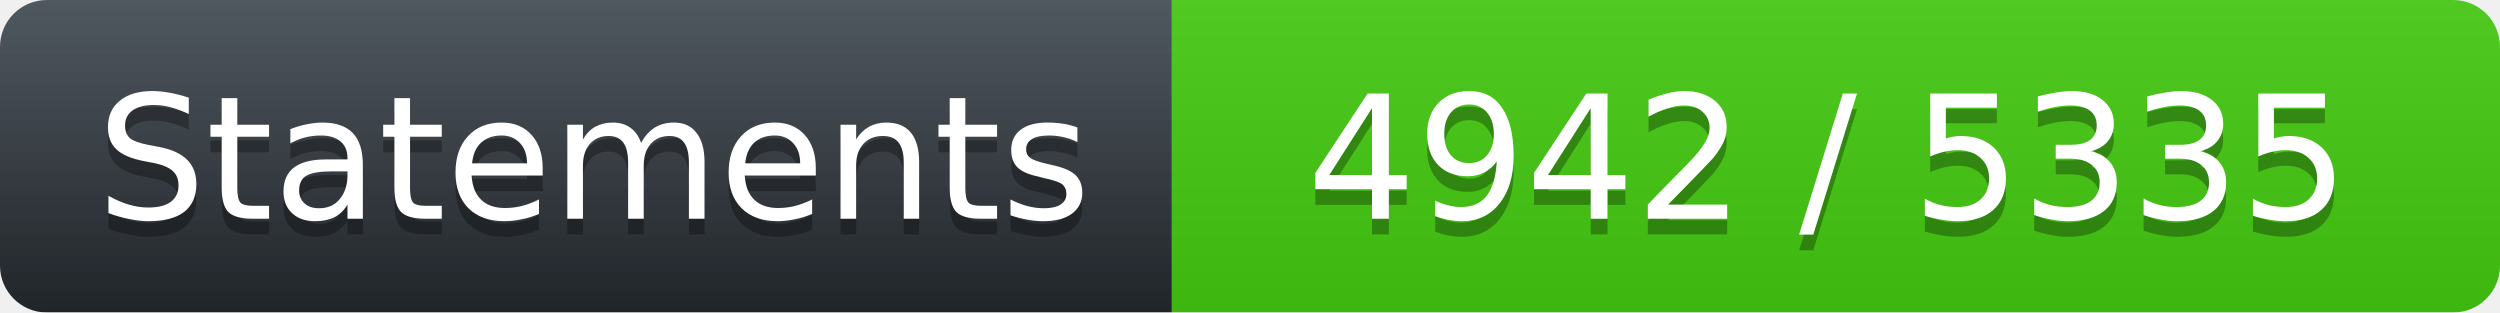
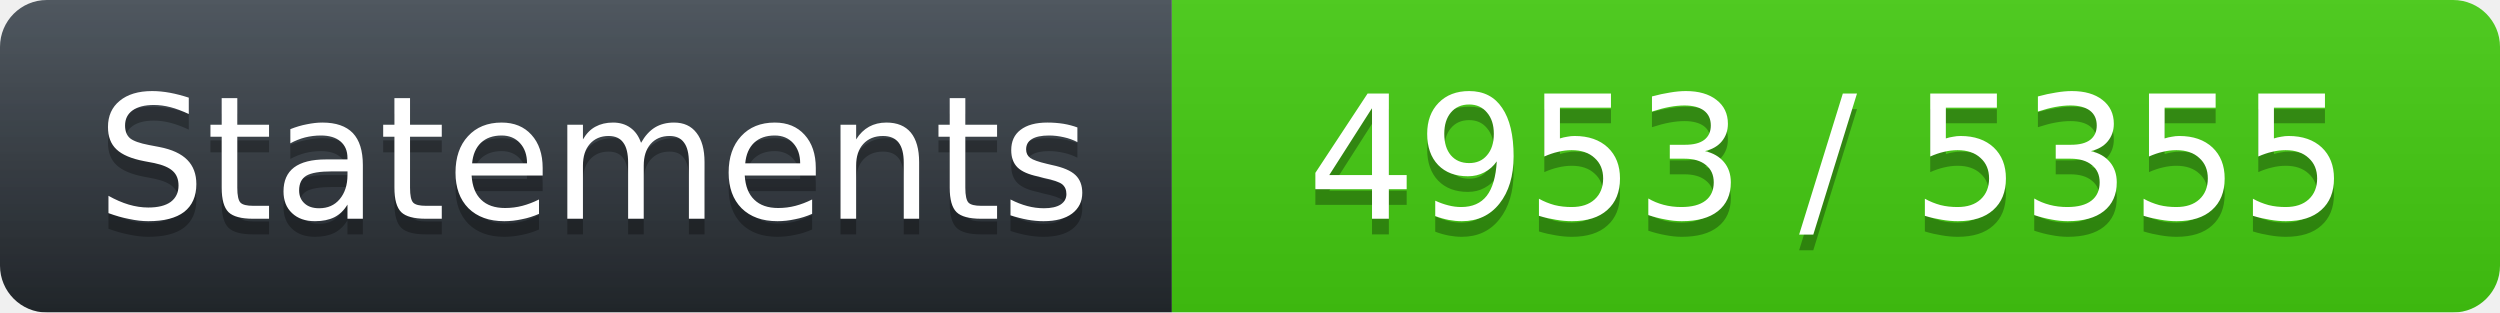
<svg xmlns="http://www.w3.org/2000/svg" width="160" height="20">
  <linearGradient id="workflow-fill" x1="50%" y1="0%" x2="50%" y2="100%">
    <stop stop-color="#444D56" offset="0%" />
    <stop stop-color="#24292E" offset="100%" />
  </linearGradient>
  <linearGradient id="b" x2="0" y2="100%">
    <stop offset="0" stop-color="#bbb" stop-opacity=".1" />
    <stop offset="1" stop-opacity=".1" />
  </linearGradient>
  <mask id="a">
    <rect width="160" height="20" rx="3" fill="#fff" />
  </mask>
  <g mask="url(#a)">
    <path fill="url(#workflow-fill)" d="M0 0h75v20H0z" />
    <path fill="#44CC11" d="M75 0h85v20H75z" />
    <path fill="url(#b)" d="M0 0h160v20H0z" />
  </g>
  <g fill="#fff" text-anchor="middle" font-family="DejaVu Sans,Verdana,Geneva,sans-serif" font-size="11">
    <text x="38" y="15" fill="#010101" fill-opacity=".3">Statements</text>
    <text x="38" y="14">Statements</text>
-     <text x="117" y="15" fill="#010101" fill-opacity=".3">4942 / 5335</text>
-     <text x="117" y="14" fill="#FFFFFF">4942 / 5335</text>
+     <text x="117" y="15" fill="#010101" fill-opacity=".3">4953 / 5355</text>
+     <text x="117" y="14" fill="#FFFFFF">4953 / 5355</text>
  </g>
</svg>
